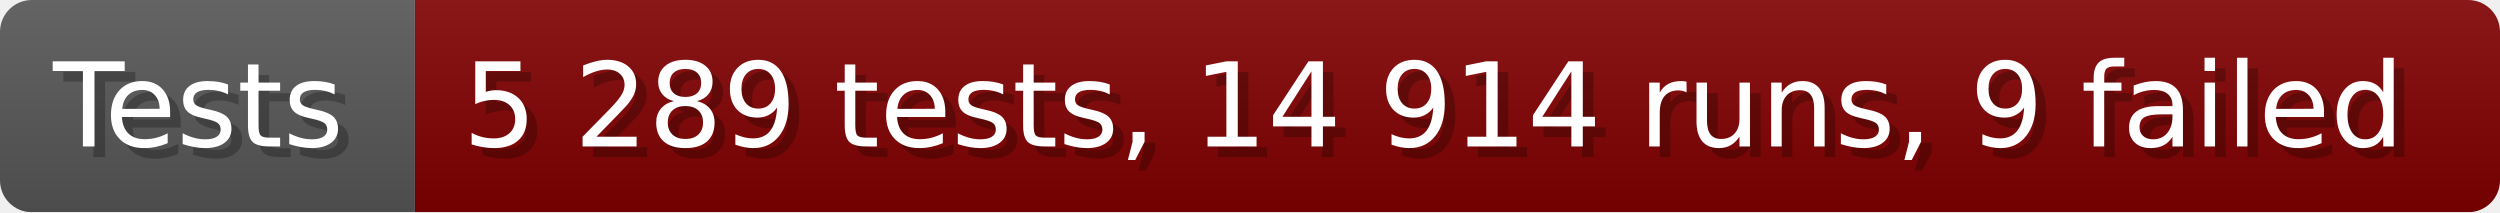
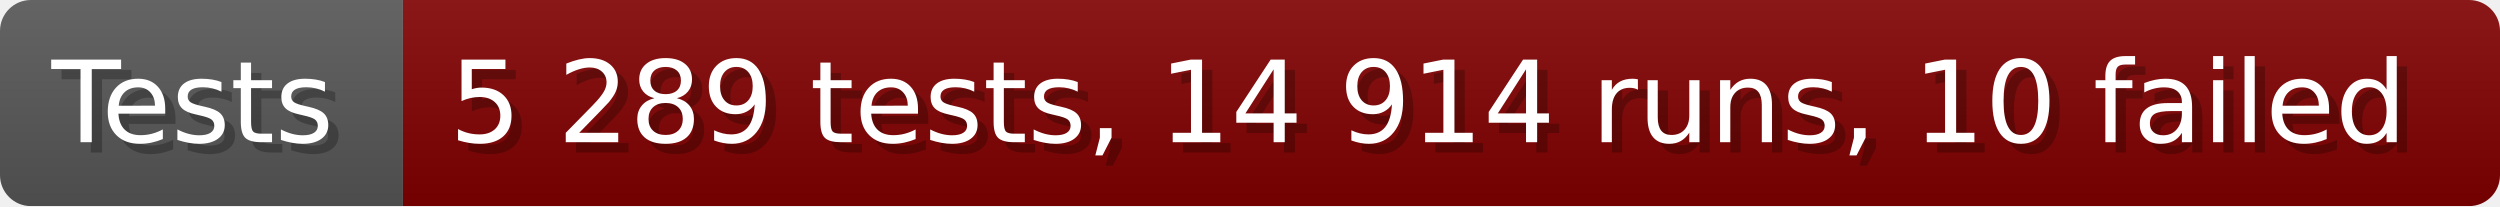
- <svg xmlns="http://www.w3.org/2000/svg" width="235.6" height="20" viewBox="0 0 2356 200" role="img" aria-label="Tests: 5 289 tests, 14 914 runs, 9 failed">
+ <svg xmlns="http://www.w3.org/2000/svg" width="242.6" height="20" viewBox="0 0 2426 200" role="img" aria-label="Tests: 5 289 tests, 14 914 runs, 10 failed">
  <linearGradient id="a" x2="0" y2="100%">
    <stop offset="0" stop-opacity=".1" stop-color="#EEE" />
    <stop offset="1" stop-opacity=".1" />
  </linearGradient>
  <mask id="m">
-     <rect width="2356" height="200" rx="30" fill="#FFF" />
+     <rect width="2426" height="200" rx="30" fill="#FFF" />
  </mask>
  <g mask="url(#m)">
    <rect width="391" height="200" fill="#555" />
-     <rect width="1965" height="200" fill="#800000" x="391" />
-     <rect width="2356" height="200" fill="url(#a)" />
+     <rect width="2035" height="200" fill="#800000" x="391" />
+     <rect width="2426" height="200" fill="url(#a)" />
  </g>
  <g aria-hidden="true" fill="#fff" text-anchor="start" font-family="Verdana,DejaVu Sans,sans-serif" font-size="110">
    <text x="60" y="148" textLength="291" fill="#000" opacity="0.25">Tests</text>
    <text x="50" y="138" textLength="291">Tests</text>
-     <text x="446" y="148" textLength="1865" fill="#000" opacity="0.25">5 289 tests, 14 914 runs, 9 failed</text>
-     <text x="436" y="138" textLength="1865">5 289 tests, 14 914 runs, 9 failed</text>
+     <text x="446" y="148" textLength="1935" fill="#000" opacity="0.25">5 289 tests, 14 914 runs, 10 failed</text>
+     <text x="436" y="138" textLength="1935">5 289 tests, 14 914 runs, 10 failed</text>
  </g>
</svg>
